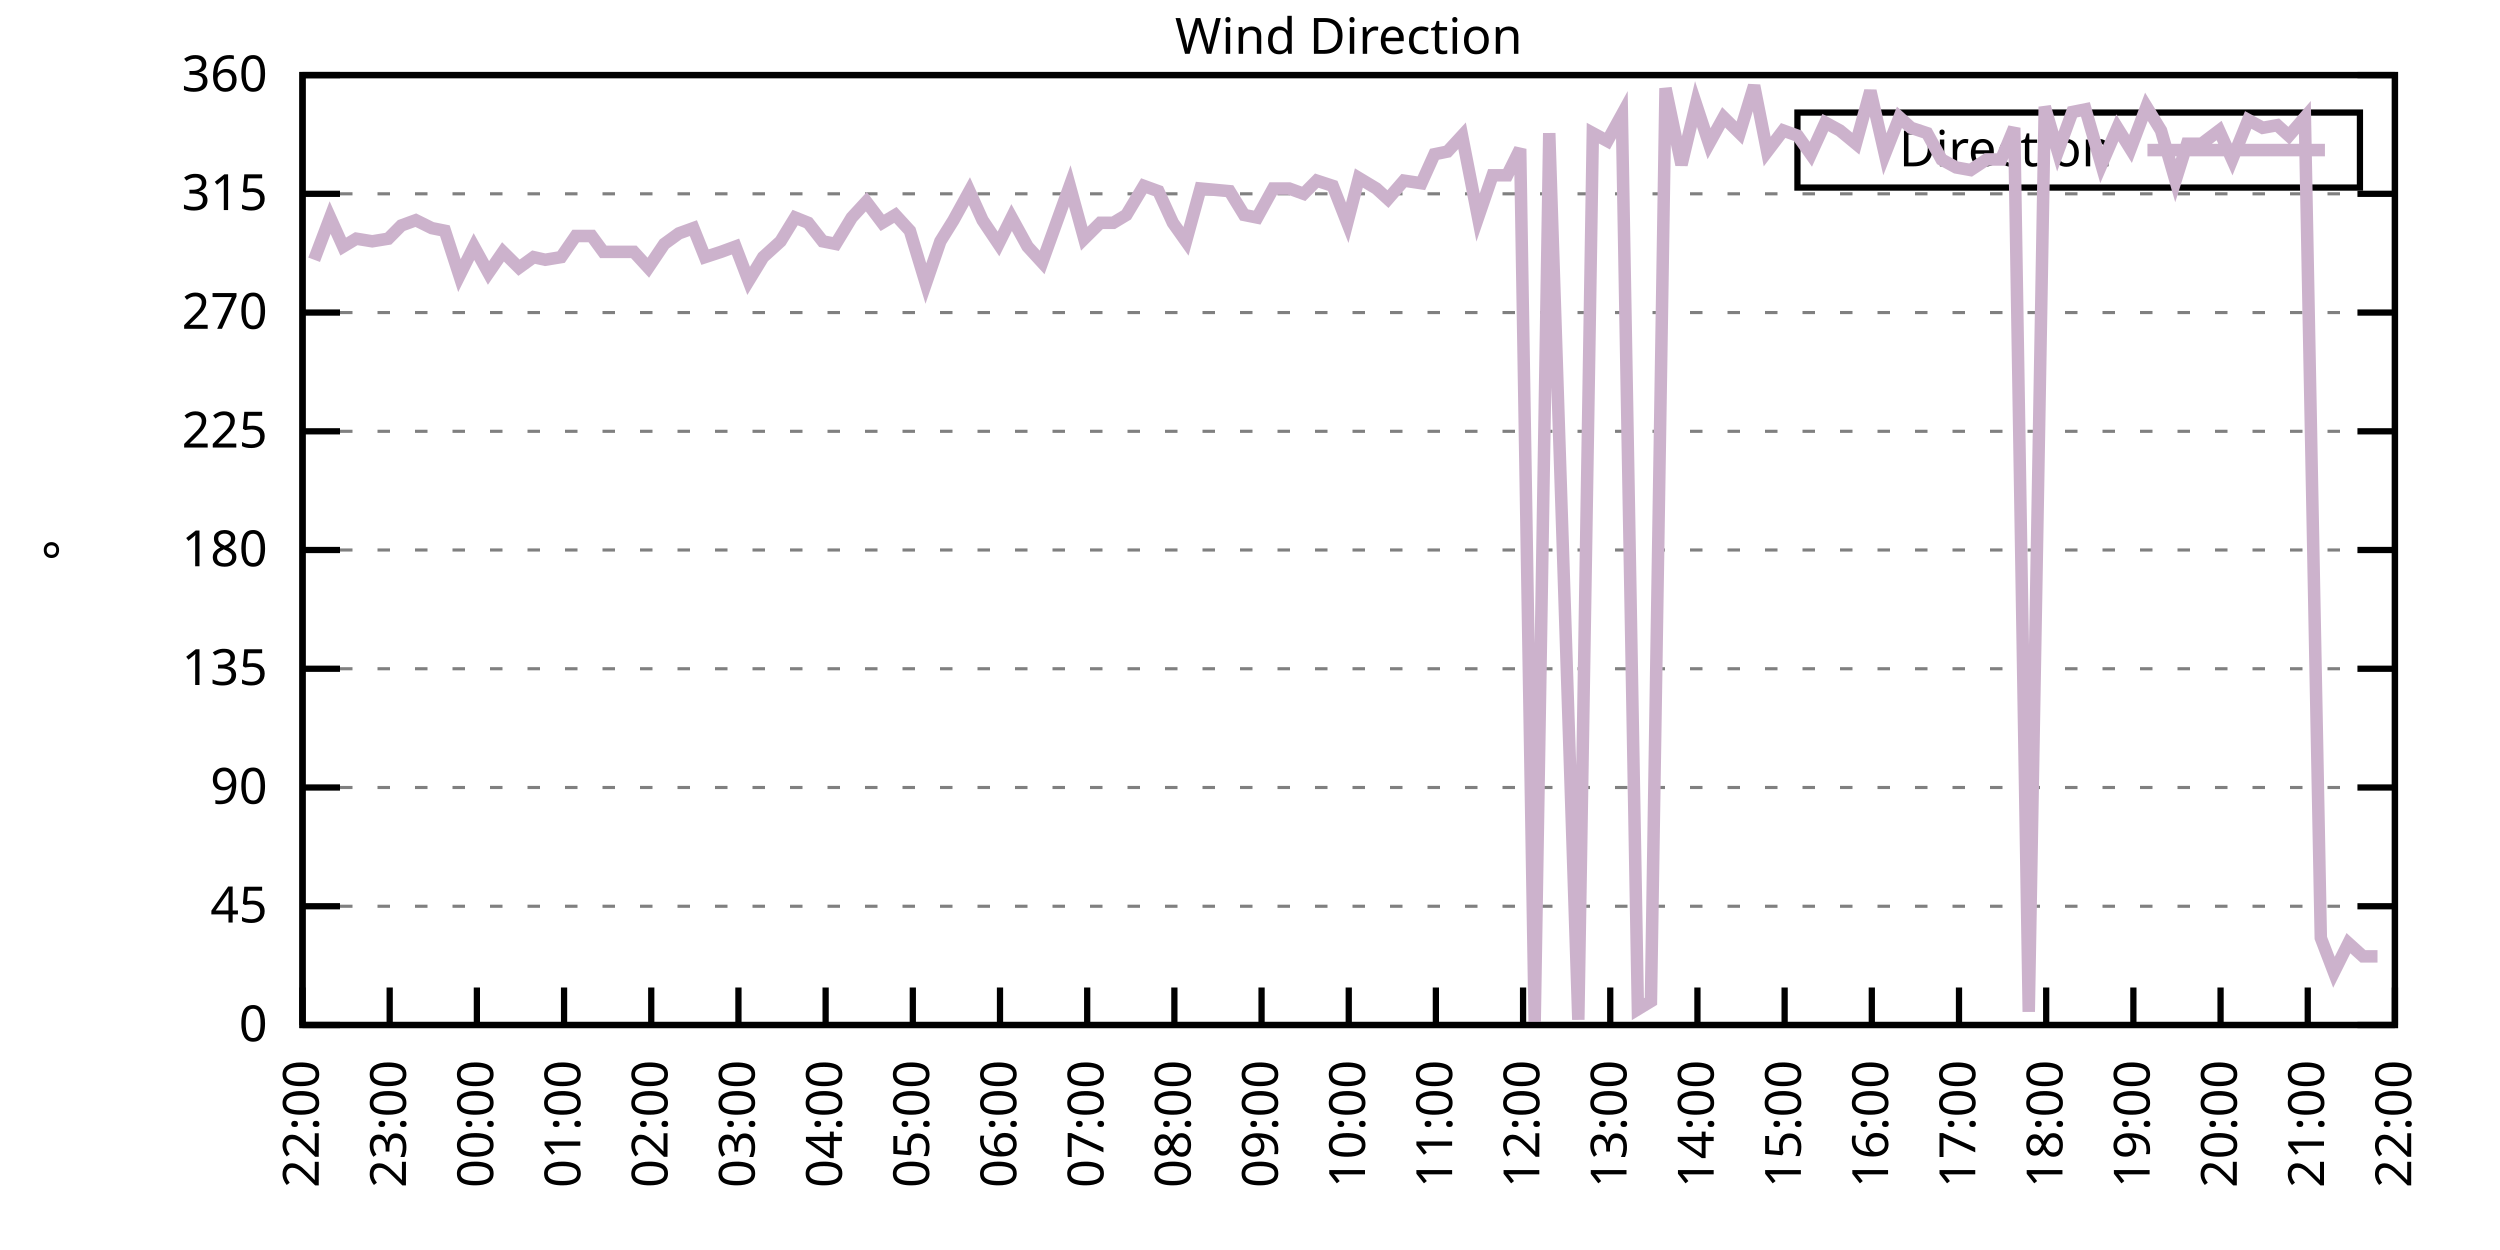
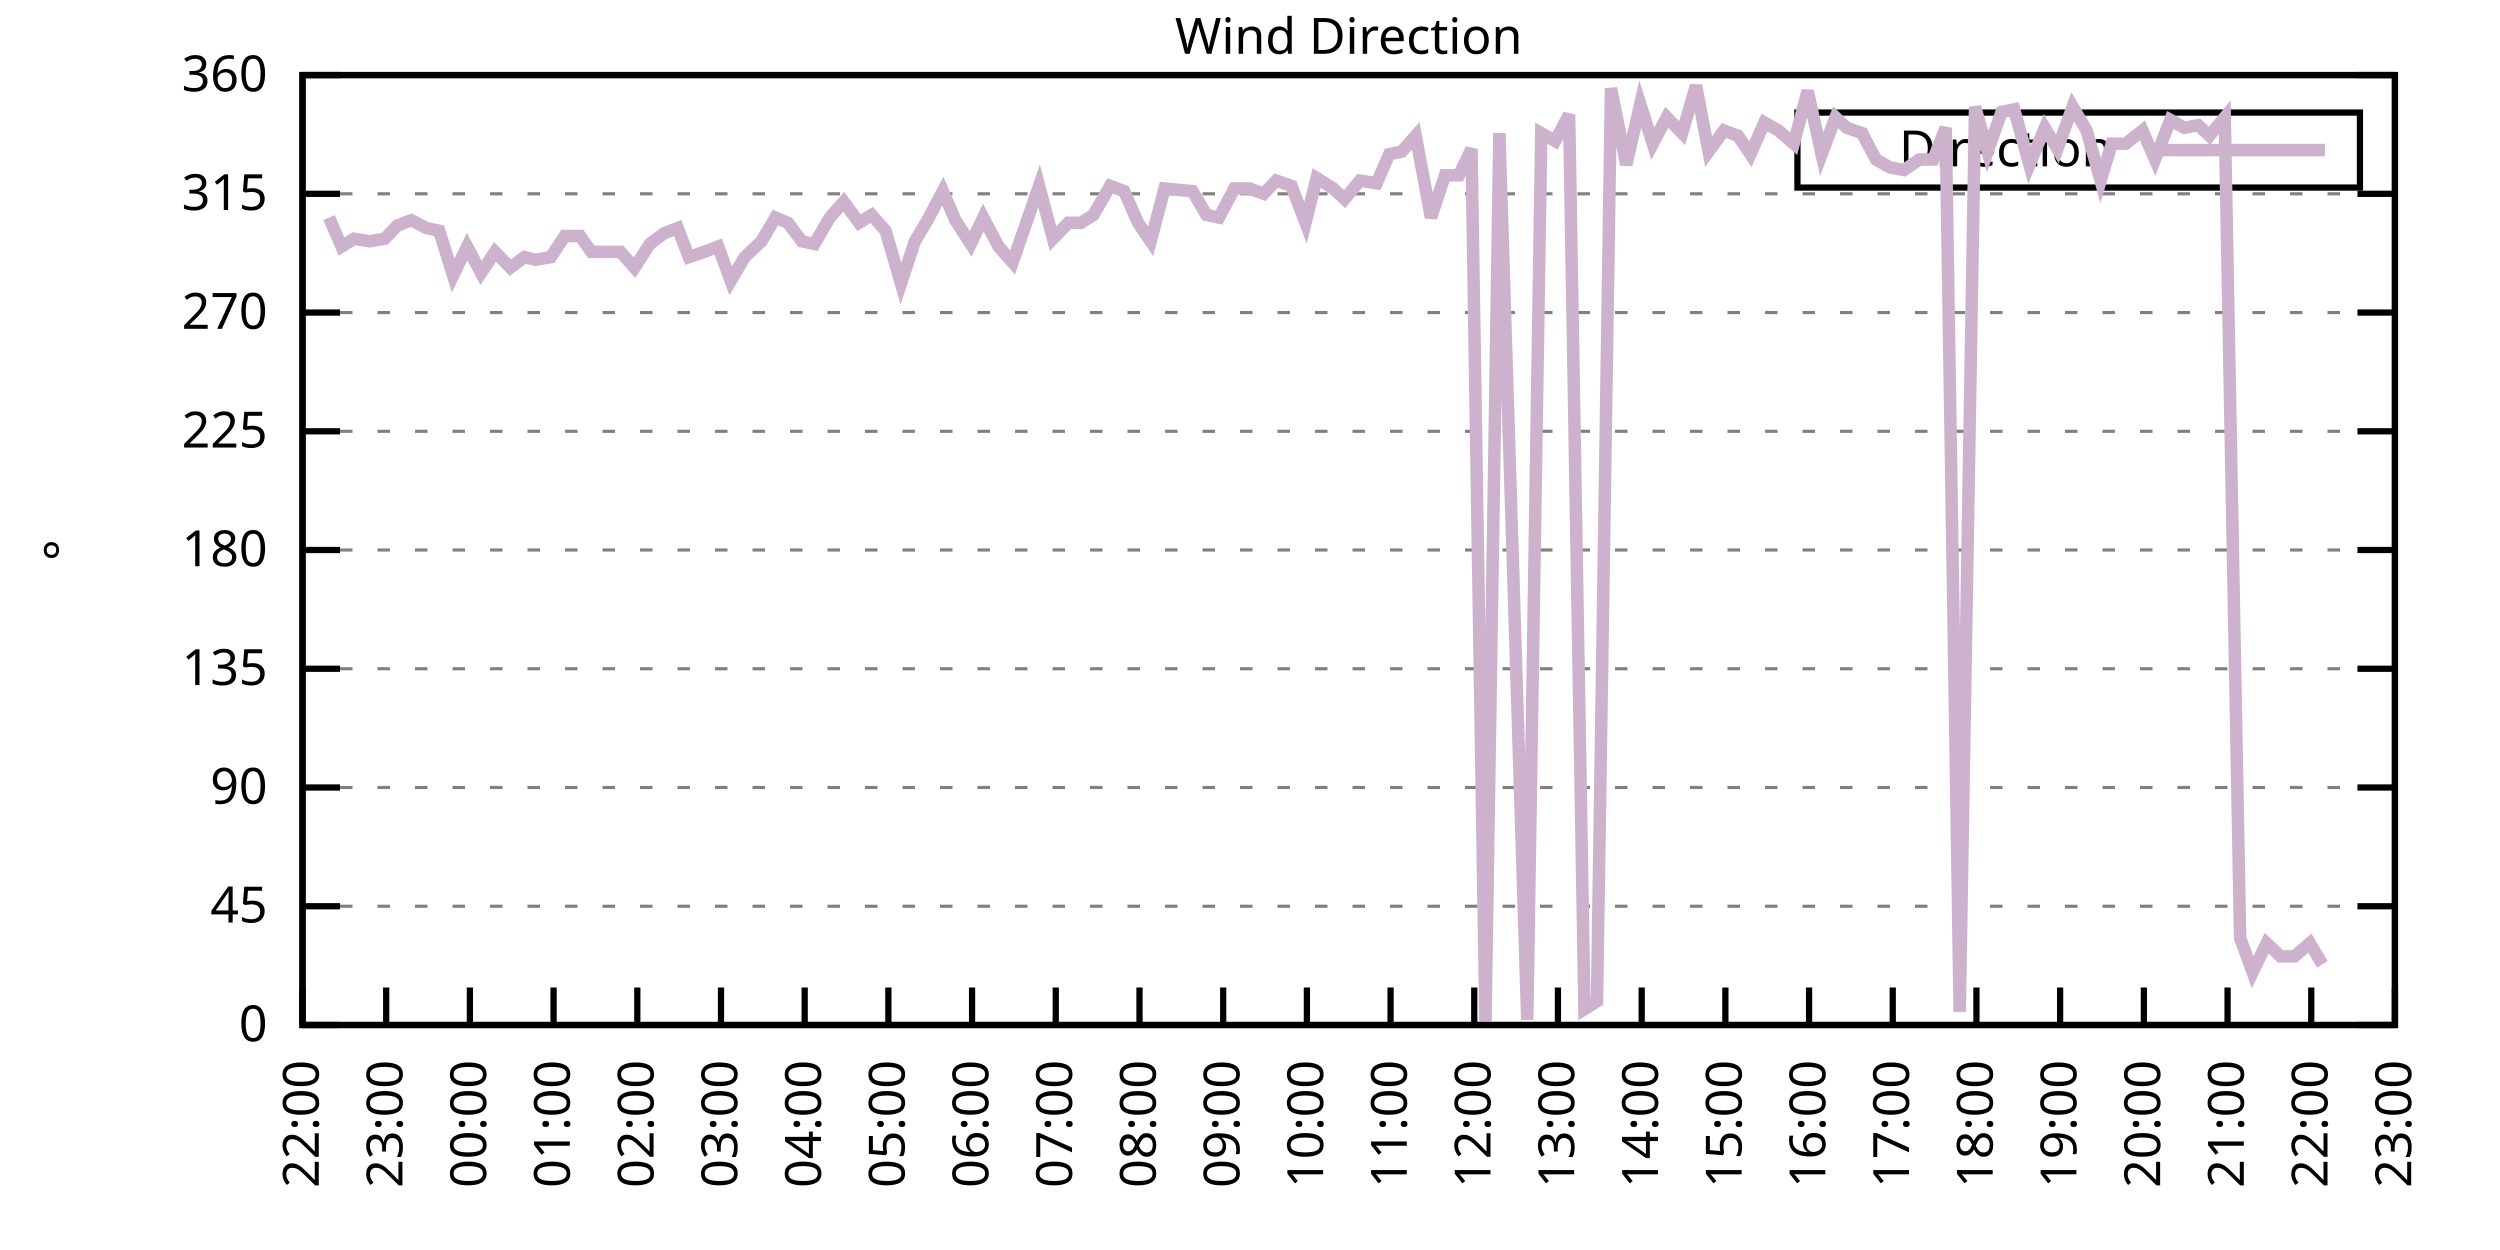
<svg xmlns="http://www.w3.org/2000/svg" xmlns:xlink="http://www.w3.org/1999/xlink" width="400" height="200" viewBox="0 0 400 200">
  <g id="gnuplot_canvas">
    <rect x="0" y="0" width="400" height="200" fill="none" />
    <defs>
      <circle id="gpDot" r="0.5" stroke-width="0.5" stroke="currentColor" />
      <path id="gpPt0" stroke-width="0.333" stroke="currentColor" d="M-1,0 h2 M0,-1 v2" />
      <path id="gpPt1" stroke-width="0.333" stroke="currentColor" d="M-1,-1 L1,1 M1,-1 L-1,1" />
      <path id="gpPt2" stroke-width="0.333" stroke="currentColor" d="M-1,0 L1,0 M0,-1 L0,1 M-1,-1 L1,1 M-1,1 L1,-1" />
      <rect id="gpPt3" stroke-width="0.333" stroke="currentColor" x="-1" y="-1" width="2" height="2" />
      <rect id="gpPt4" stroke-width="0.333" stroke="currentColor" fill="currentColor" x="-1" y="-1" width="2" height="2" />
      <circle id="gpPt5" stroke-width="0.333" stroke="currentColor" cx="0" cy="0" r="1" />
      <use xlink:href="#gpPt5" id="gpPt6" fill="currentColor" stroke="none" />
      <path id="gpPt7" stroke-width="0.333" stroke="currentColor" d="M0,-1.33 L-1.33,0.67 L1.33,0.67 z" />
      <use xlink:href="#gpPt7" id="gpPt8" fill="currentColor" stroke="none" />
      <use xlink:href="#gpPt7" id="gpPt9" stroke="currentColor" transform="rotate(180)" />
      <use xlink:href="#gpPt9" id="gpPt10" fill="currentColor" stroke="none" />
      <use xlink:href="#gpPt3" id="gpPt11" stroke="currentColor" transform="rotate(45)" />
      <use xlink:href="#gpPt11" id="gpPt12" fill="currentColor" stroke="none" />
      <path id="gpPt13" stroke-width="0.333" stroke="currentColor" d="M0,1.330 L1.265,0.411 L0.782,-1.067 L-0.782,-1.076 L-1.265,0.411 z" />
      <use xlink:href="#gpPt13" id="gpPt14" fill="currentColor" stroke="none" />
      <filter id="textbox" filterUnits="objectBoundingBox" x="0" y="0" height="1" width="1">
        <feFlood flood-color="white" flood-opacity="1" result="bgnd" />
        <feComposite in="SourceGraphic" in2="bgnd" operator="atop" />
      </filter>
      <filter id="greybox" filterUnits="objectBoundingBox" x="0" y="0" height="1" width="1">
        <feFlood flood-color="lightgrey" flood-opacity="1" result="grey" />
        <feComposite in="SourceGraphic" in2="grey" operator="atop" />
      </filter>
    </defs>
    <g fill="none" color="white" stroke="currentColor" stroke-width="1.00" stroke-linecap="butt" stroke-linejoin="miter">
</g>
    <g fill="none" color="black" stroke="currentColor" stroke-width="1.00" stroke-linecap="butt" stroke-linejoin="miter">
      <g stroke="none" shape-rendering="crispEdges">
        <polygon fill="rgb(255, 255, 255)" points="48.40,164.00 383.18,164.00 383.18,12.02 48.40,12.02 " />
      </g>
    </g>
    <g fill="none" color="black" stroke="currentColor" stroke-width="1.00" stroke-linecap="butt" stroke-linejoin="miter">
</g>
    <g fill="none" color="black" stroke="black" stroke-width="0.50" stroke-linecap="butt" stroke-linejoin="miter">
</g>
    <g fill="none" color="gray" stroke="currentColor" stroke-width="0.50" stroke-linecap="butt" stroke-linejoin="miter">
      <path stroke="gray" stroke-dasharray="2,4" class="gridline" d="M48.40,164.00 L383.19,164.00  " />
    </g>
    <g fill="none" color="gray" stroke="gray" stroke-width="1.00" stroke-linecap="butt" stroke-linejoin="miter">
</g>
    <g fill="none" color="black" stroke="currentColor" stroke-width="1.00" stroke-linecap="butt" stroke-linejoin="miter">
      <path stroke="black" d="M48.40,164.00 L54.40,164.00 M383.19,164.00 L377.19,164.00  " />
      <g transform="translate(42.80,166.60)" stroke="none" fill="black" font-family="Sans" font-size="8.00" text-anchor="end">
        <text>
          <tspan font-family="Sans"> 0</tspan>
        </text>
      </g>
    </g>
    <g fill="none" color="black" stroke="currentColor" stroke-width="1.00" stroke-linecap="butt" stroke-linejoin="miter">
</g>
    <g fill="none" color="black" stroke="black" stroke-width="0.50" stroke-linecap="butt" stroke-linejoin="miter">
</g>
    <g fill="none" color="gray" stroke="currentColor" stroke-width="0.50" stroke-linecap="butt" stroke-linejoin="miter">
      <path stroke="gray" stroke-dasharray="2,4" class="gridline" d="M48.40,145.00 L383.19,145.00  " />
    </g>
    <g fill="none" color="gray" stroke="gray" stroke-width="1.00" stroke-linecap="butt" stroke-linejoin="miter">
</g>
    <g fill="none" color="black" stroke="currentColor" stroke-width="1.00" stroke-linecap="butt" stroke-linejoin="miter">
      <path stroke="black" d="M48.40,145.00 L54.40,145.00 M383.19,145.00 L377.19,145.00  " />
      <g transform="translate(42.80,147.60)" stroke="none" fill="black" font-family="Sans" font-size="8.00" text-anchor="end">
        <text>
          <tspan font-family="Sans"> 45</tspan>
        </text>
      </g>
    </g>
    <g fill="none" color="black" stroke="currentColor" stroke-width="1.00" stroke-linecap="butt" stroke-linejoin="miter">
</g>
    <g fill="none" color="black" stroke="black" stroke-width="0.50" stroke-linecap="butt" stroke-linejoin="miter">
</g>
    <g fill="none" color="gray" stroke="currentColor" stroke-width="0.50" stroke-linecap="butt" stroke-linejoin="miter">
      <path stroke="gray" stroke-dasharray="2,4" class="gridline" d="M48.40,126.00 L383.19,126.00  " />
    </g>
    <g fill="none" color="gray" stroke="gray" stroke-width="1.00" stroke-linecap="butt" stroke-linejoin="miter">
</g>
    <g fill="none" color="black" stroke="currentColor" stroke-width="1.00" stroke-linecap="butt" stroke-linejoin="miter">
      <path stroke="black" d="M48.40,126.00 L54.40,126.00 M383.19,126.00 L377.19,126.00  " />
      <g transform="translate(42.80,128.60)" stroke="none" fill="black" font-family="Sans" font-size="8.00" text-anchor="end">
        <text>
          <tspan font-family="Sans"> 90</tspan>
        </text>
      </g>
    </g>
    <g fill="none" color="black" stroke="currentColor" stroke-width="1.00" stroke-linecap="butt" stroke-linejoin="miter">
</g>
    <g fill="none" color="black" stroke="black" stroke-width="0.50" stroke-linecap="butt" stroke-linejoin="miter">
</g>
    <g fill="none" color="gray" stroke="currentColor" stroke-width="0.50" stroke-linecap="butt" stroke-linejoin="miter">
      <path stroke="gray" stroke-dasharray="2,4" class="gridline" d="M48.40,107.00 L383.19,107.00  " />
    </g>
    <g fill="none" color="gray" stroke="gray" stroke-width="1.00" stroke-linecap="butt" stroke-linejoin="miter">
</g>
    <g fill="none" color="black" stroke="currentColor" stroke-width="1.00" stroke-linecap="butt" stroke-linejoin="miter">
      <path stroke="black" d="M48.40,107.00 L54.40,107.00 M383.19,107.00 L377.19,107.00  " />
      <g transform="translate(42.80,109.60)" stroke="none" fill="black" font-family="Sans" font-size="8.00" text-anchor="end">
        <text>
          <tspan font-family="Sans"> 135</tspan>
        </text>
      </g>
    </g>
    <g fill="none" color="black" stroke="currentColor" stroke-width="1.00" stroke-linecap="butt" stroke-linejoin="miter">
</g>
    <g fill="none" color="black" stroke="black" stroke-width="0.50" stroke-linecap="butt" stroke-linejoin="miter">
</g>
    <g fill="none" color="gray" stroke="currentColor" stroke-width="0.50" stroke-linecap="butt" stroke-linejoin="miter">
      <path stroke="gray" stroke-dasharray="2,4" class="gridline" d="M48.40,88.00 L383.19,88.00  " />
    </g>
    <g fill="none" color="gray" stroke="gray" stroke-width="1.00" stroke-linecap="butt" stroke-linejoin="miter">
</g>
    <g fill="none" color="black" stroke="currentColor" stroke-width="1.00" stroke-linecap="butt" stroke-linejoin="miter">
      <path stroke="black" d="M48.40,88.00 L54.40,88.00 M383.19,88.00 L377.19,88.00  " />
      <g transform="translate(42.80,90.60)" stroke="none" fill="black" font-family="Sans" font-size="8.00" text-anchor="end">
        <text>
          <tspan font-family="Sans"> 180</tspan>
        </text>
      </g>
    </g>
    <g fill="none" color="black" stroke="currentColor" stroke-width="1.00" stroke-linecap="butt" stroke-linejoin="miter">
</g>
    <g fill="none" color="black" stroke="black" stroke-width="0.50" stroke-linecap="butt" stroke-linejoin="miter">
</g>
    <g fill="none" color="gray" stroke="currentColor" stroke-width="0.50" stroke-linecap="butt" stroke-linejoin="miter">
      <path stroke="gray" stroke-dasharray="2,4" class="gridline" d="M48.40,69.01 L383.19,69.01  " />
    </g>
    <g fill="none" color="gray" stroke="gray" stroke-width="1.00" stroke-linecap="butt" stroke-linejoin="miter">
</g>
    <g fill="none" color="black" stroke="currentColor" stroke-width="1.00" stroke-linecap="butt" stroke-linejoin="miter">
      <path stroke="black" d="M48.40,69.01 L54.40,69.01 M383.19,69.01 L377.19,69.01  " />
      <g transform="translate(42.80,71.61)" stroke="none" fill="black" font-family="Sans" font-size="8.00" text-anchor="end">
        <text>
          <tspan font-family="Sans"> 225</tspan>
        </text>
      </g>
    </g>
    <g fill="none" color="black" stroke="currentColor" stroke-width="1.00" stroke-linecap="butt" stroke-linejoin="miter">
</g>
    <g fill="none" color="black" stroke="black" stroke-width="0.50" stroke-linecap="butt" stroke-linejoin="miter">
</g>
    <g fill="none" color="gray" stroke="currentColor" stroke-width="0.50" stroke-linecap="butt" stroke-linejoin="miter">
      <path stroke="gray" stroke-dasharray="2,4" class="gridline" d="M48.40,50.01 L383.19,50.01  " />
    </g>
    <g fill="none" color="gray" stroke="gray" stroke-width="1.00" stroke-linecap="butt" stroke-linejoin="miter">
</g>
    <g fill="none" color="black" stroke="currentColor" stroke-width="1.00" stroke-linecap="butt" stroke-linejoin="miter">
      <path stroke="black" d="M48.40,50.01 L54.40,50.01 M383.19,50.01 L377.19,50.01  " />
      <g transform="translate(42.80,52.61)" stroke="none" fill="black" font-family="Sans" font-size="8.00" text-anchor="end">
        <text>
          <tspan font-family="Sans"> 270</tspan>
        </text>
      </g>
    </g>
    <g fill="none" color="black" stroke="currentColor" stroke-width="1.00" stroke-linecap="butt" stroke-linejoin="miter">
</g>
    <g fill="none" color="black" stroke="black" stroke-width="0.50" stroke-linecap="butt" stroke-linejoin="miter">
</g>
    <g fill="none" color="gray" stroke="currentColor" stroke-width="0.50" stroke-linecap="butt" stroke-linejoin="miter">
      <path stroke="gray" stroke-dasharray="2,4" class="gridline" d="M48.40,31.01 L383.19,31.01  " />
    </g>
    <g fill="none" color="gray" stroke="gray" stroke-width="1.00" stroke-linecap="butt" stroke-linejoin="miter">
</g>
    <g fill="none" color="black" stroke="currentColor" stroke-width="1.00" stroke-linecap="butt" stroke-linejoin="miter">
      <path stroke="black" d="M48.40,31.01 L54.40,31.01 M383.19,31.01 L377.19,31.01  " />
      <g transform="translate(42.80,33.61)" stroke="none" fill="black" font-family="Sans" font-size="8.00" text-anchor="end">
        <text>
          <tspan font-family="Sans"> 315</tspan>
        </text>
      </g>
    </g>
    <g fill="none" color="black" stroke="currentColor" stroke-width="1.00" stroke-linecap="butt" stroke-linejoin="miter">
</g>
    <g fill="none" color="black" stroke="black" stroke-width="0.50" stroke-linecap="butt" stroke-linejoin="miter">
</g>
    <g fill="none" color="gray" stroke="currentColor" stroke-width="0.50" stroke-linecap="butt" stroke-linejoin="miter">
      <path stroke="gray" stroke-dasharray="2,4" class="gridline" d="M48.40,12.01 L383.19,12.01  " />
    </g>
    <g fill="none" color="gray" stroke="gray" stroke-width="1.00" stroke-linecap="butt" stroke-linejoin="miter">
</g>
    <g fill="none" color="black" stroke="currentColor" stroke-width="1.00" stroke-linecap="butt" stroke-linejoin="miter">
      <path stroke="black" d="M48.40,12.01 L54.40,12.01 M383.19,12.01 L377.19,12.01  " />
      <g transform="translate(42.80,14.61)" stroke="none" fill="black" font-family="Sans" font-size="8.00" text-anchor="end">
        <text>
          <tspan font-family="Sans"> 360</tspan>
        </text>
      </g>
    </g>
    <g fill="none" color="black" stroke="currentColor" stroke-width="1.00" stroke-linecap="butt" stroke-linejoin="miter">
      <path stroke="black" d="M48.40,164.00 L48.40,158.00  " />
      <g transform="translate(51.00,169.60) rotate(270.00)" stroke="none" fill="black" font-family="Sans" font-size="8.00" text-anchor="end">
        <text>
          <tspan font-family="Sans">22:00</tspan>
        </text>
      </g>
    </g>
    <g fill="none" color="black" stroke="currentColor" stroke-width="1.00" stroke-linecap="butt" stroke-linejoin="miter">
-       <path stroke="black" d="M62.35,164.00 L62.35,158.00  " />
-       <g transform="translate(64.95,169.60) rotate(270.00)" stroke="none" fill="black" font-family="Sans" font-size="8.00" text-anchor="end">
+       <path stroke="black" d="M61.79,164.00 L61.79,158.00  " />
+       <g transform="translate(64.39,169.60) rotate(270.00)" stroke="none" fill="black" font-family="Sans" font-size="8.00" text-anchor="end">
        <text>
          <tspan font-family="Sans">23:00</tspan>
        </text>
      </g>
    </g>
    <g fill="none" color="black" stroke="currentColor" stroke-width="1.00" stroke-linecap="butt" stroke-linejoin="miter">
-       <path stroke="black" d="M76.30,164.00 L76.30,158.00  " />
-       <g transform="translate(78.90,169.60) rotate(270.00)" stroke="none" fill="black" font-family="Sans" font-size="8.00" text-anchor="end">
+       <path stroke="black" d="M75.18,164.00 L75.18,158.00  " />
+       <g transform="translate(77.78,169.60) rotate(270.00)" stroke="none" fill="black" font-family="Sans" font-size="8.00" text-anchor="end">
        <text>
          <tspan font-family="Sans">00:00</tspan>
        </text>
      </g>
    </g>
    <g fill="none" color="black" stroke="currentColor" stroke-width="1.00" stroke-linecap="butt" stroke-linejoin="miter">
-       <path stroke="black" d="M90.25,164.00 L90.25,158.00  " />
-       <g transform="translate(92.85,169.60) rotate(270.00)" stroke="none" fill="black" font-family="Sans" font-size="8.00" text-anchor="end">
+       <path stroke="black" d="M88.57,164.00 L88.57,158.00  " />
+       <g transform="translate(91.17,169.60) rotate(270.00)" stroke="none" fill="black" font-family="Sans" font-size="8.00" text-anchor="end">
        <text>
          <tspan font-family="Sans">01:00</tspan>
        </text>
      </g>
    </g>
    <g fill="none" color="black" stroke="currentColor" stroke-width="1.00" stroke-linecap="butt" stroke-linejoin="miter">
-       <path stroke="black" d="M104.20,164.00 L104.20,158.00  " />
-       <g transform="translate(106.80,169.60) rotate(270.00)" stroke="none" fill="black" font-family="Sans" font-size="8.00" text-anchor="end">
+       <path stroke="black" d="M101.97,164.00 L101.97,158.00  " />
+       <g transform="translate(104.57,169.60) rotate(270.00)" stroke="none" fill="black" font-family="Sans" font-size="8.00" text-anchor="end">
        <text>
          <tspan font-family="Sans">02:00</tspan>
        </text>
      </g>
    </g>
    <g fill="none" color="black" stroke="currentColor" stroke-width="1.00" stroke-linecap="butt" stroke-linejoin="miter">
-       <path stroke="black" d="M118.15,164.00 L118.15,158.00  " />
-       <g transform="translate(120.75,169.60) rotate(270.00)" stroke="none" fill="black" font-family="Sans" font-size="8.00" text-anchor="end">
+       <path stroke="black" d="M115.36,164.00 L115.36,158.00  " />
+       <g transform="translate(117.96,169.60) rotate(270.00)" stroke="none" fill="black" font-family="Sans" font-size="8.00" text-anchor="end">
        <text>
          <tspan font-family="Sans">03:00</tspan>
        </text>
      </g>
    </g>
    <g fill="none" color="black" stroke="currentColor" stroke-width="1.00" stroke-linecap="butt" stroke-linejoin="miter">
-       <path stroke="black" d="M132.10,164.00 L132.10,158.00  " />
-       <g transform="translate(134.70,169.60) rotate(270.00)" stroke="none" fill="black" font-family="Sans" font-size="8.00" text-anchor="end">
+       <path stroke="black" d="M128.75,164.00 L128.75,158.00  " />
+       <g transform="translate(131.35,169.60) rotate(270.00)" stroke="none" fill="black" font-family="Sans" font-size="8.00" text-anchor="end">
        <text>
          <tspan font-family="Sans">04:00</tspan>
        </text>
      </g>
    </g>
    <g fill="none" color="black" stroke="currentColor" stroke-width="1.00" stroke-linecap="butt" stroke-linejoin="miter">
-       <path stroke="black" d="M146.05,164.00 L146.05,158.00  " />
-       <g transform="translate(148.65,169.60) rotate(270.00)" stroke="none" fill="black" font-family="Sans" font-size="8.00" text-anchor="end">
+       <path stroke="black" d="M142.14,164.00 L142.14,158.00  " />
+       <g transform="translate(144.74,169.60) rotate(270.00)" stroke="none" fill="black" font-family="Sans" font-size="8.00" text-anchor="end">
        <text>
          <tspan font-family="Sans">05:00</tspan>
        </text>
      </g>
    </g>
    <g fill="none" color="black" stroke="currentColor" stroke-width="1.00" stroke-linecap="butt" stroke-linejoin="miter">
-       <path stroke="black" d="M160.00,164.00 L160.00,158.00  " />
-       <g transform="translate(162.60,169.60) rotate(270.00)" stroke="none" fill="black" font-family="Sans" font-size="8.00" text-anchor="end">
+       <path stroke="black" d="M155.53,164.00 L155.53,158.00  " />
+       <g transform="translate(158.13,169.60) rotate(270.00)" stroke="none" fill="black" font-family="Sans" font-size="8.00" text-anchor="end">
        <text>
          <tspan font-family="Sans">06:00</tspan>
        </text>
      </g>
    </g>
    <g fill="none" color="black" stroke="currentColor" stroke-width="1.00" stroke-linecap="butt" stroke-linejoin="miter">
-       <path stroke="black" d="M173.95,164.00 L173.95,158.00  " />
-       <g transform="translate(176.55,169.60) rotate(270.00)" stroke="none" fill="black" font-family="Sans" font-size="8.00" text-anchor="end">
+       <path stroke="black" d="M168.92,164.00 L168.92,158.00  " />
+       <g transform="translate(171.52,169.60) rotate(270.00)" stroke="none" fill="black" font-family="Sans" font-size="8.00" text-anchor="end">
        <text>
          <tspan font-family="Sans">07:00</tspan>
        </text>
      </g>
    </g>
    <g fill="none" color="black" stroke="currentColor" stroke-width="1.00" stroke-linecap="butt" stroke-linejoin="miter">
-       <path stroke="black" d="M187.90,164.00 L187.90,158.00  " />
-       <g transform="translate(190.50,169.60) rotate(270.00)" stroke="none" fill="black" font-family="Sans" font-size="8.00" text-anchor="end">
+       <path stroke="black" d="M182.32,164.00 L182.32,158.00  " />
+       <g transform="translate(184.92,169.60) rotate(270.00)" stroke="none" fill="black" font-family="Sans" font-size="8.00" text-anchor="end">
        <text>
          <tspan font-family="Sans">08:00</tspan>
        </text>
      </g>
    </g>
    <g fill="none" color="black" stroke="currentColor" stroke-width="1.00" stroke-linecap="butt" stroke-linejoin="miter">
-       <path stroke="black" d="M201.85,164.00 L201.85,158.00  " />
-       <g transform="translate(204.45,169.60) rotate(270.00)" stroke="none" fill="black" font-family="Sans" font-size="8.00" text-anchor="end">
+       <path stroke="black" d="M195.71,164.00 L195.71,158.00  " />
+       <g transform="translate(198.31,169.60) rotate(270.00)" stroke="none" fill="black" font-family="Sans" font-size="8.00" text-anchor="end">
        <text>
          <tspan font-family="Sans">09:00</tspan>
        </text>
      </g>
    </g>
    <g fill="none" color="black" stroke="currentColor" stroke-width="1.00" stroke-linecap="butt" stroke-linejoin="miter">
-       <path stroke="black" d="M215.80,164.00 L215.80,158.00  " />
-       <g transform="translate(218.40,169.60) rotate(270.00)" stroke="none" fill="black" font-family="Sans" font-size="8.00" text-anchor="end">
+       <path stroke="black" d="M209.10,164.00 L209.10,158.00  " />
+       <g transform="translate(211.70,169.60) rotate(270.00)" stroke="none" fill="black" font-family="Sans" font-size="8.00" text-anchor="end">
        <text>
          <tspan font-family="Sans">10:00</tspan>
        </text>
      </g>
    </g>
    <g fill="none" color="black" stroke="currentColor" stroke-width="1.00" stroke-linecap="butt" stroke-linejoin="miter">
-       <path stroke="black" d="M229.74,164.00 L229.74,158.00  " />
-       <g transform="translate(232.34,169.60) rotate(270.00)" stroke="none" fill="black" font-family="Sans" font-size="8.00" text-anchor="end">
+       <path stroke="black" d="M222.49,164.00 L222.49,158.00  " />
+       <g transform="translate(225.09,169.60) rotate(270.00)" stroke="none" fill="black" font-family="Sans" font-size="8.00" text-anchor="end">
        <text>
          <tspan font-family="Sans">11:00</tspan>
        </text>
      </g>
    </g>
    <g fill="none" color="black" stroke="currentColor" stroke-width="1.00" stroke-linecap="butt" stroke-linejoin="miter">
-       <path stroke="black" d="M243.69,164.00 L243.69,158.00  " />
-       <g transform="translate(246.29,169.60) rotate(270.00)" stroke="none" fill="black" font-family="Sans" font-size="8.00" text-anchor="end">
+       <path stroke="black" d="M235.88,164.00 L235.88,158.00  " />
+       <g transform="translate(238.48,169.60) rotate(270.00)" stroke="none" fill="black" font-family="Sans" font-size="8.00" text-anchor="end">
        <text>
          <tspan font-family="Sans">12:00</tspan>
        </text>
      </g>
    </g>
    <g fill="none" color="black" stroke="currentColor" stroke-width="1.00" stroke-linecap="butt" stroke-linejoin="miter">
-       <path stroke="black" d="M257.64,164.00 L257.64,158.00  " />
-       <g transform="translate(260.24,169.60) rotate(270.00)" stroke="none" fill="black" font-family="Sans" font-size="8.00" text-anchor="end">
+       <path stroke="black" d="M249.27,164.00 L249.27,158.00  " />
+       <g transform="translate(251.87,169.60) rotate(270.00)" stroke="none" fill="black" font-family="Sans" font-size="8.00" text-anchor="end">
        <text>
          <tspan font-family="Sans">13:00</tspan>
        </text>
      </g>
    </g>
    <g fill="none" color="black" stroke="currentColor" stroke-width="1.00" stroke-linecap="butt" stroke-linejoin="miter">
-       <path stroke="black" d="M271.59,164.00 L271.59,158.00  " />
-       <g transform="translate(274.19,169.60) rotate(270.00)" stroke="none" fill="black" font-family="Sans" font-size="8.00" text-anchor="end">
+       <path stroke="black" d="M262.67,164.00 L262.67,158.00  " />
+       <g transform="translate(265.27,169.60) rotate(270.00)" stroke="none" fill="black" font-family="Sans" font-size="8.00" text-anchor="end">
        <text>
          <tspan font-family="Sans">14:00</tspan>
        </text>
      </g>
    </g>
    <g fill="none" color="black" stroke="currentColor" stroke-width="1.00" stroke-linecap="butt" stroke-linejoin="miter">
-       <path stroke="black" d="M285.54,164.00 L285.54,158.00  " />
-       <g transform="translate(288.14,169.60) rotate(270.00)" stroke="none" fill="black" font-family="Sans" font-size="8.00" text-anchor="end">
+       <path stroke="black" d="M276.06,164.00 L276.06,158.00  " />
+       <g transform="translate(278.66,169.60) rotate(270.00)" stroke="none" fill="black" font-family="Sans" font-size="8.00" text-anchor="end">
        <text>
          <tspan font-family="Sans">15:00</tspan>
        </text>
      </g>
    </g>
    <g fill="none" color="black" stroke="currentColor" stroke-width="1.00" stroke-linecap="butt" stroke-linejoin="miter">
-       <path stroke="black" d="M299.49,164.00 L299.49,158.00  " />
-       <g transform="translate(302.09,169.60) rotate(270.00)" stroke="none" fill="black" font-family="Sans" font-size="8.00" text-anchor="end">
+       <path stroke="black" d="M289.45,164.00 L289.45,158.00  " />
+       <g transform="translate(292.05,169.60) rotate(270.00)" stroke="none" fill="black" font-family="Sans" font-size="8.00" text-anchor="end">
        <text>
          <tspan font-family="Sans">16:00</tspan>
        </text>
      </g>
    </g>
    <g fill="none" color="black" stroke="currentColor" stroke-width="1.00" stroke-linecap="butt" stroke-linejoin="miter">
-       <path stroke="black" d="M313.44,164.00 L313.44,158.00  " />
-       <g transform="translate(316.04,169.60) rotate(270.00)" stroke="none" fill="black" font-family="Sans" font-size="8.00" text-anchor="end">
+       <path stroke="black" d="M302.84,164.00 L302.84,158.00  " />
+       <g transform="translate(305.44,169.60) rotate(270.00)" stroke="none" fill="black" font-family="Sans" font-size="8.00" text-anchor="end">
        <text>
          <tspan font-family="Sans">17:00</tspan>
        </text>
      </g>
    </g>
    <g fill="none" color="black" stroke="currentColor" stroke-width="1.00" stroke-linecap="butt" stroke-linejoin="miter">
-       <path stroke="black" d="M327.39,164.00 L327.39,158.00  " />
-       <g transform="translate(329.99,169.60) rotate(270.00)" stroke="none" fill="black" font-family="Sans" font-size="8.00" text-anchor="end">
+       <path stroke="black" d="M316.23,164.00 L316.23,158.00  " />
+       <g transform="translate(318.83,169.60) rotate(270.00)" stroke="none" fill="black" font-family="Sans" font-size="8.00" text-anchor="end">
        <text>
          <tspan font-family="Sans">18:00</tspan>
        </text>
      </g>
    </g>
    <g fill="none" color="black" stroke="currentColor" stroke-width="1.00" stroke-linecap="butt" stroke-linejoin="miter">
-       <path stroke="black" d="M341.34,164.00 L341.34,158.00  " />
-       <g transform="translate(343.94,169.60) rotate(270.00)" stroke="none" fill="black" font-family="Sans" font-size="8.00" text-anchor="end">
+       <path stroke="black" d="M329.62,164.00 L329.62,158.00  " />
+       <g transform="translate(332.22,169.60) rotate(270.00)" stroke="none" fill="black" font-family="Sans" font-size="8.00" text-anchor="end">
        <text>
          <tspan font-family="Sans">19:00</tspan>
        </text>
      </g>
    </g>
    <g fill="none" color="black" stroke="currentColor" stroke-width="1.00" stroke-linecap="butt" stroke-linejoin="miter">
-       <path stroke="black" d="M355.29,164.00 L355.29,158.00  " />
-       <g transform="translate(357.89,169.60) rotate(270.00)" stroke="none" fill="black" font-family="Sans" font-size="8.00" text-anchor="end">
+       <path stroke="black" d="M343.02,164.00 L343.02,158.00  " />
+       <g transform="translate(345.62,169.60) rotate(270.00)" stroke="none" fill="black" font-family="Sans" font-size="8.00" text-anchor="end">
        <text>
          <tspan font-family="Sans">20:00</tspan>
        </text>
      </g>
    </g>
    <g fill="none" color="black" stroke="currentColor" stroke-width="1.00" stroke-linecap="butt" stroke-linejoin="miter">
-       <path stroke="black" d="M369.24,164.00 L369.24,158.00  " />
-       <g transform="translate(371.84,169.60) rotate(270.00)" stroke="none" fill="black" font-family="Sans" font-size="8.00" text-anchor="end">
+       <path stroke="black" d="M356.41,164.00 L356.41,158.00  " />
+       <g transform="translate(359.01,169.60) rotate(270.00)" stroke="none" fill="black" font-family="Sans" font-size="8.00" text-anchor="end">
        <text>
          <tspan font-family="Sans">21:00</tspan>
+         </text>
+       </g>
+     </g>
+     <g fill="none" color="black" stroke="currentColor" stroke-width="1.00" stroke-linecap="butt" stroke-linejoin="miter">
+       <path stroke="black" d="M369.80,164.00 L369.80,158.00  " />
+       <g transform="translate(372.40,169.60) rotate(270.00)" stroke="none" fill="black" font-family="Sans" font-size="8.00" text-anchor="end">
+         <text>
+           <tspan font-family="Sans">22:00</tspan>
        </text>
      </g>
    </g>
    <g fill="none" color="black" stroke="currentColor" stroke-width="1.00" stroke-linecap="butt" stroke-linejoin="miter">
      <path stroke="black" d="M383.19,164.00 L383.19,158.00  " />
      <g transform="translate(385.79,169.60) rotate(270.00)" stroke="none" fill="black" font-family="Sans" font-size="8.00" text-anchor="end">
        <text>
-           <tspan font-family="Sans">22:00</tspan>
+           <tspan font-family="Sans">23:00</tspan>
        </text>
      </g>
    </g>
    <g fill="none" color="black" stroke="currentColor" stroke-width="1.00" stroke-linecap="butt" stroke-linejoin="miter">
</g>
    <g fill="none" color="black" stroke="currentColor" stroke-width="1.00" stroke-linecap="butt" stroke-linejoin="miter">
      <path stroke="black" d="M48.40,12.01 L48.40,164.00 L383.19,164.00 L383.19,12.01 L48.40,12.01 Z  " />
    </g>
    <g fill="none" color="black" stroke="currentColor" stroke-width="1.00" stroke-linecap="butt" stroke-linejoin="miter">
</g>
    <g fill="none" color="black" stroke="currentColor" stroke-width="1.00" stroke-linecap="butt" stroke-linejoin="miter">
      <path stroke="black" d="M287.59,30.01 L287.59,18.01 L377.59,18.01 L377.59,30.01 L287.59,30.01 Z  " />
    </g>
    <g id="Wind_direction_plot_1">
      <g fill="none" color="white" stroke="black" stroke-width="2.00" stroke-linecap="butt" stroke-linejoin="miter">
</g>
      <g fill="none" color="black" stroke="currentColor" stroke-width="2.00" stroke-linecap="butt" stroke-linejoin="miter">
        <g transform="translate(337.99,26.61)" stroke="none" fill="black" font-family="Sans" font-size="8.00" text-anchor="end">
          <text>
            <tspan font-family="Sans">Direction</tspan>
          </text>
        </g>
      </g>
      <g fill="none" color="black" stroke="currentColor" stroke-width="2.00" stroke-linecap="butt" stroke-linejoin="miter">
-         <path stroke="rgb(204, 178, 204)" d="M343.59,24.01 L371.99,24.01 M50.26,41.56 L52.82,34.81 L54.91,39.45 L57.00,38.19 L59.56,38.61 L62.12,38.19   L64.21,36.08 L66.53,35.23 L69.09,36.50 L71.18,36.92 L73.51,44.10 L75.83,39.45 L78.16,43.67 L80.48,40.30   L83.04,42.83 L85.37,41.14 L87.23,41.56 L89.78,41.14 L92.11,37.76 L94.67,37.76 L96.53,40.30 L99.32,40.30   L101.41,40.30 L103.73,42.83 L106.29,39.03 L108.62,37.34 L110.94,36.50 L112.80,41.14 L115.36,40.30 L117.68,39.45   L119.78,44.94 L122.10,41.14 L124.89,38.61 L127.22,34.81 L129.31,35.65 L131.63,38.61 L133.72,39.03 L136.28,34.81   L138.61,32.28 L141.16,35.65 L143.26,34.39 L145.58,36.92 L148.14,45.36 L150.46,38.61 L152.56,35.23 L155.11,30.59   L157.21,35.23 L159.76,39.03 L161.86,34.81 L164.41,39.45 L166.74,41.99 L171.16,29.74 L173.48,38.19 L176.04,35.65   L178.13,35.65 L180.22,34.39 L183.01,29.74 L185.34,30.59 L187.66,35.65 L189.76,38.61 L192.08,30.16 L196.73,30.59   L199.06,34.39 L201.15,34.81 L203.71,30.16 L206.26,30.16 L208.59,31.01 L210.68,28.90 L213.24,29.74 L215.56,35.65   L217.42,28.48 L220.21,30.16 L222.07,31.85 L224.63,28.90 L227.42,29.32 L229.51,24.68 L231.60,24.25 L233.93,21.72   L236.49,34.81 L238.81,28.05 L241.14,28.05 L243.23,23.83 L245.55,163.58 L247.88,21.30 L252.53,163.16 L254.85,21.30   L257.18,22.56 L259.50,18.34 L262.06,161.47 L264.15,160.20 L266.48,14.12 L269.04,26.36 L271.36,16.65 L273.45,22.99   L275.78,18.77 L278.34,21.30 L280.66,13.70 L282.75,24.25 L285.31,20.88 L287.64,21.72 L289.73,24.68 L292.05,19.61   L294.38,20.88 L296.94,22.99 L299.26,14.54 L301.58,24.68 L303.91,18.77 L305.77,20.45 L308.33,21.30 L310.65,25.52   L312.98,26.79 L315.30,27.21 L317.86,25.52 L320.18,25.52 L322.28,20.45 L324.60,161.89 L327.16,17.08 L329.25,24.25   L331.58,17.92 L333.67,17.50 L336.23,26.36 L338.78,20.45 L340.88,23.83 L343.43,17.08 L345.76,20.88 L348.08,28.90   L349.94,22.99 L352.27,22.99 L355.06,20.88 L357.15,25.52 L359.71,19.19 L362.03,20.45 L364.36,20.03 L366.22,21.72   L368.78,18.77 L371.33,150.07 L373.43,155.56 L375.75,150.91 L378.08,153.02 L380.40,153.02  " />
+         <path stroke="rgb(204, 178, 204)" d="M343.59,24.01 L371.99,24.01 M52.64,34.81 L54.65,39.45 L56.66,38.19 L59.11,38.61 L61.57,38.19 L63.58,36.08   L65.81,35.23 L68.26,36.50 L70.27,36.92 L72.50,44.10 L74.74,39.45 L76.97,43.67 L79.20,40.30 L81.66,42.83   L83.89,41.14 L85.67,41.56 L88.13,41.14 L90.36,37.76 L92.82,37.76 L94.60,40.30 L97.28,40.30 L99.29,40.30   L101.52,42.83 L103.98,39.03 L106.21,37.34 L108.44,36.50 L110.22,41.14 L112.68,40.30 L114.91,39.45 L116.92,44.94   L119.15,41.14 L121.83,38.61 L124.06,34.81 L126.07,35.65 L128.30,38.61 L130.31,39.03 L132.77,34.81 L135.00,32.28   L137.45,35.65 L139.46,34.39 L141.69,36.92 L144.15,45.36 L146.38,38.61 L148.39,35.23 L150.85,30.59 L152.85,35.23   L155.31,39.03 L157.32,34.81 L159.77,39.45 L162.01,41.99 L166.25,29.74 L168.48,38.19 L170.93,35.65 L172.94,35.65   L174.95,34.39 L177.63,29.74 L179.86,30.59 L182.09,35.65 L184.10,38.61 L186.33,30.16 L190.80,30.59 L193.03,34.39   L195.04,34.81 L197.49,30.16 L199.95,30.16 L202.18,31.01 L204.19,28.90 L206.64,29.74 L208.88,35.65 L210.66,28.48   L213.34,30.16 L215.13,31.85 L217.58,28.90 L220.26,29.32 L222.27,24.68 L224.28,24.25 L226.51,21.72 L228.96,34.81   L231.20,28.05 L233.43,28.05 L235.44,23.83 L237.67,163.58 L239.90,21.30 L244.36,163.16 L246.60,21.30 L248.83,22.56   L251.06,18.34 L253.51,161.47 L255.52,160.20 L257.76,14.12 L260.21,26.36 L262.44,16.65 L264.45,22.99 L266.68,18.77   L269.14,21.30 L271.37,13.70 L273.38,24.25 L275.83,20.88 L278.07,21.72 L280.07,24.68 L282.31,19.61 L284.54,20.88   L286.99,22.99 L289.23,14.54 L291.46,24.68 L293.69,18.77 L295.48,20.45 L297.93,21.30 L300.16,25.52 L302.39,26.79   L304.63,27.21 L307.08,25.52 L309.31,25.52 L311.32,20.45 L313.55,161.89 L316.01,17.08 L318.02,24.25 L320.25,17.92   L322.26,17.50 L324.71,26.36 L327.17,20.45 L329.18,23.83 L331.63,17.08 L333.86,20.88 L336.10,28.90 L337.88,22.99   L340.11,22.99 L342.79,20.88 L344.80,25.52 L347.26,19.19 L349.49,20.45 L351.72,20.03 L353.51,21.72 L355.96,18.77   L358.42,150.07 L360.42,155.56 L362.66,150.91 L364.89,153.02 L367.12,153.02 L369.58,150.91 L371.58,154.29  " />
      </g>
    </g>
    <g fill="none" color="black" stroke="currentColor" stroke-width="2.00" stroke-linecap="butt" stroke-linejoin="miter">
</g>
    <g fill="none" color="black" stroke="black" stroke-width="1.00" stroke-linecap="butt" stroke-linejoin="miter">
</g>
    <g fill="none" color="black" stroke="currentColor" stroke-width="1.00" stroke-linecap="butt" stroke-linejoin="miter">
      <path stroke="black" d="M48.40,12.01 L48.40,164.00 L383.19,164.00 L383.19,12.01 L48.40,12.01 Z  " />
      <g transform="translate(12.80,88.01) rotate(270.00)" stroke="none" fill="black" font-family="Sans" font-size="8.00" text-anchor="middle">
        <text>
          <tspan font-family="Sans">°</tspan>
        </text>
      </g>
    </g>
    <g fill="none" color="black" stroke="currentColor" stroke-width="1.00" stroke-linecap="butt" stroke-linejoin="miter">
</g>
    <g fill="none" color="black" stroke="currentColor" stroke-width="1.00" stroke-linecap="butt" stroke-linejoin="miter">
      <g transform="translate(215.79,8.61)" stroke="none" fill="black" font-family="Sans" font-size="8.00" text-anchor="middle">
        <text>
          <tspan font-family="Sans">Wind Direction</tspan>
        </text>
      </g>
    </g>
    <g fill="none" color="black" stroke="currentColor" stroke-width="1.00" stroke-linecap="butt" stroke-linejoin="miter">
</g>
  </g>
</svg>
